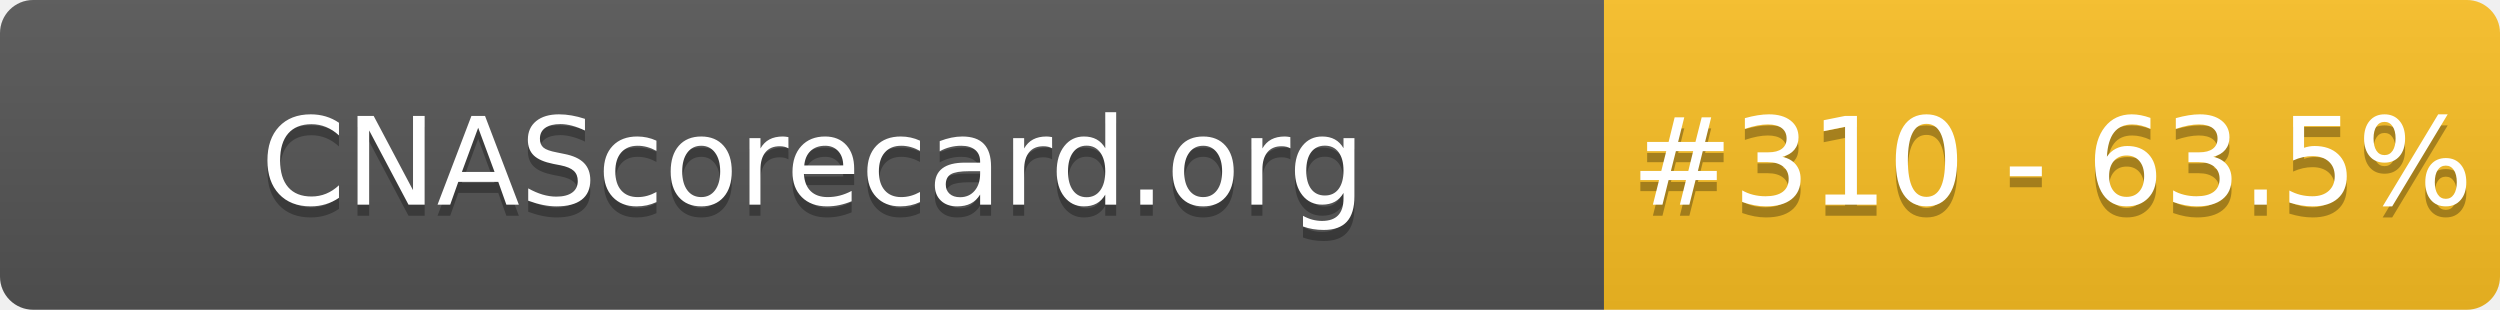
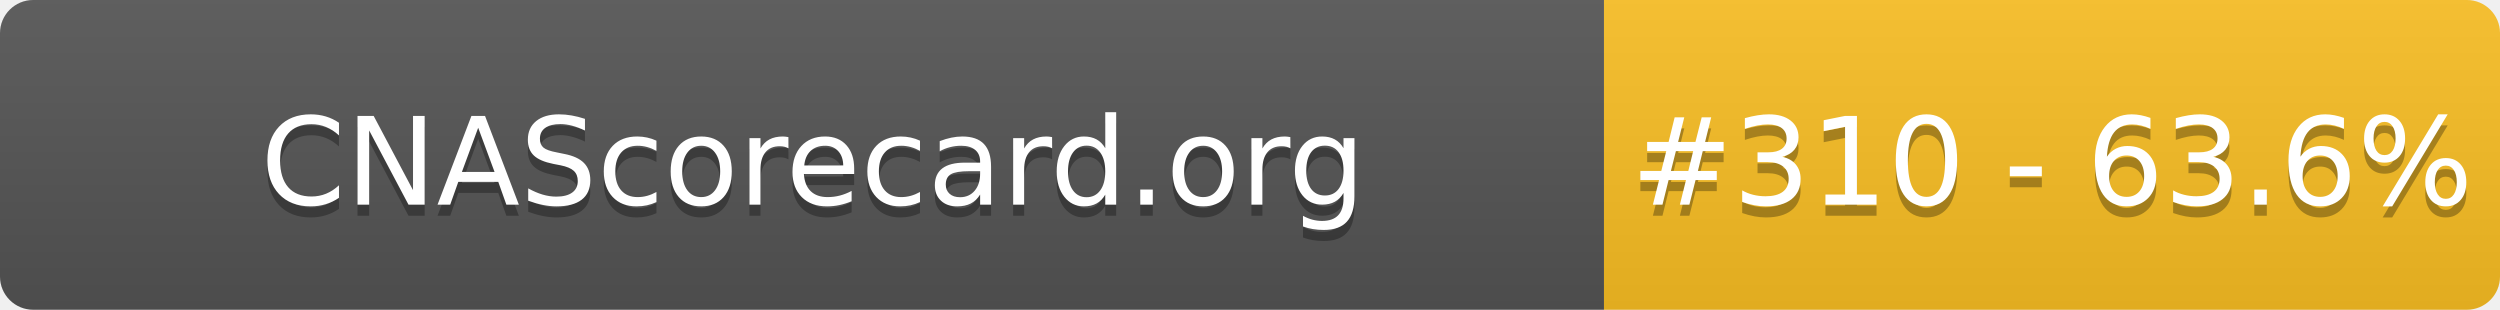
- <svg xmlns="http://www.w3.org/2000/svg" width="226" height="28" role="img" aria-label="CNAScorecard.org: #310 - 63.5%">
+ <svg xmlns="http://www.w3.org/2000/svg" width="226" height="28" role="img" aria-label="CNAScorecard.org: #310 - 63.6%">
  <linearGradient id="s" x2="0" y2="100%">
    <stop offset="0" stop-color="#bbb" stop-opacity=".1" />
    <stop offset="1" stop-opacity=".1" />
  </linearGradient>
  <clipPath id="r">
    <rect width="226" height="28" rx="3" fill="#fff" />
  </clipPath>
  <g clip-path="url(#r)">
    <rect width="145" height="28" fill="#555" />
    <rect x="145" width="81" height="28" fill="#FBBF24" />
    <rect width="226" height="28" fill="url(#s)" />
  </g>
  <g fill="#fff" text-anchor="middle" font-family="Verdana,Geneva,DejaVu Sans,sans-serif" text-rendering="geometricPrecision" font-size="110">
    <text aria-hidden="true" x="735" y="195" fill="#010101" fill-opacity=".3" transform="scale(.1)" textLength="1350">CNAScorecard.org</text>
    <text x="735" y="185" transform="scale(.1)" fill="#fff" textLength="1350">CNAScorecard.org</text>
-     <text aria-hidden="true" x="1855" y="195" fill="#010101" fill-opacity=".3" transform="scale(.1)" textLength="660">#310 - 63.5%</text>
-     <text x="1855" y="185" transform="scale(.1)" fill="#fff" textLength="660">#310 - 63.5%</text>
+     <text aria-hidden="true" x="1855" y="195" fill="#010101" fill-opacity=".3" transform="scale(.1)" textLength="660">#310 - 63.6%</text>
+     <text x="1855" y="185" transform="scale(.1)" fill="#fff" textLength="660">#310 - 63.6%</text>
  </g>
</svg>
